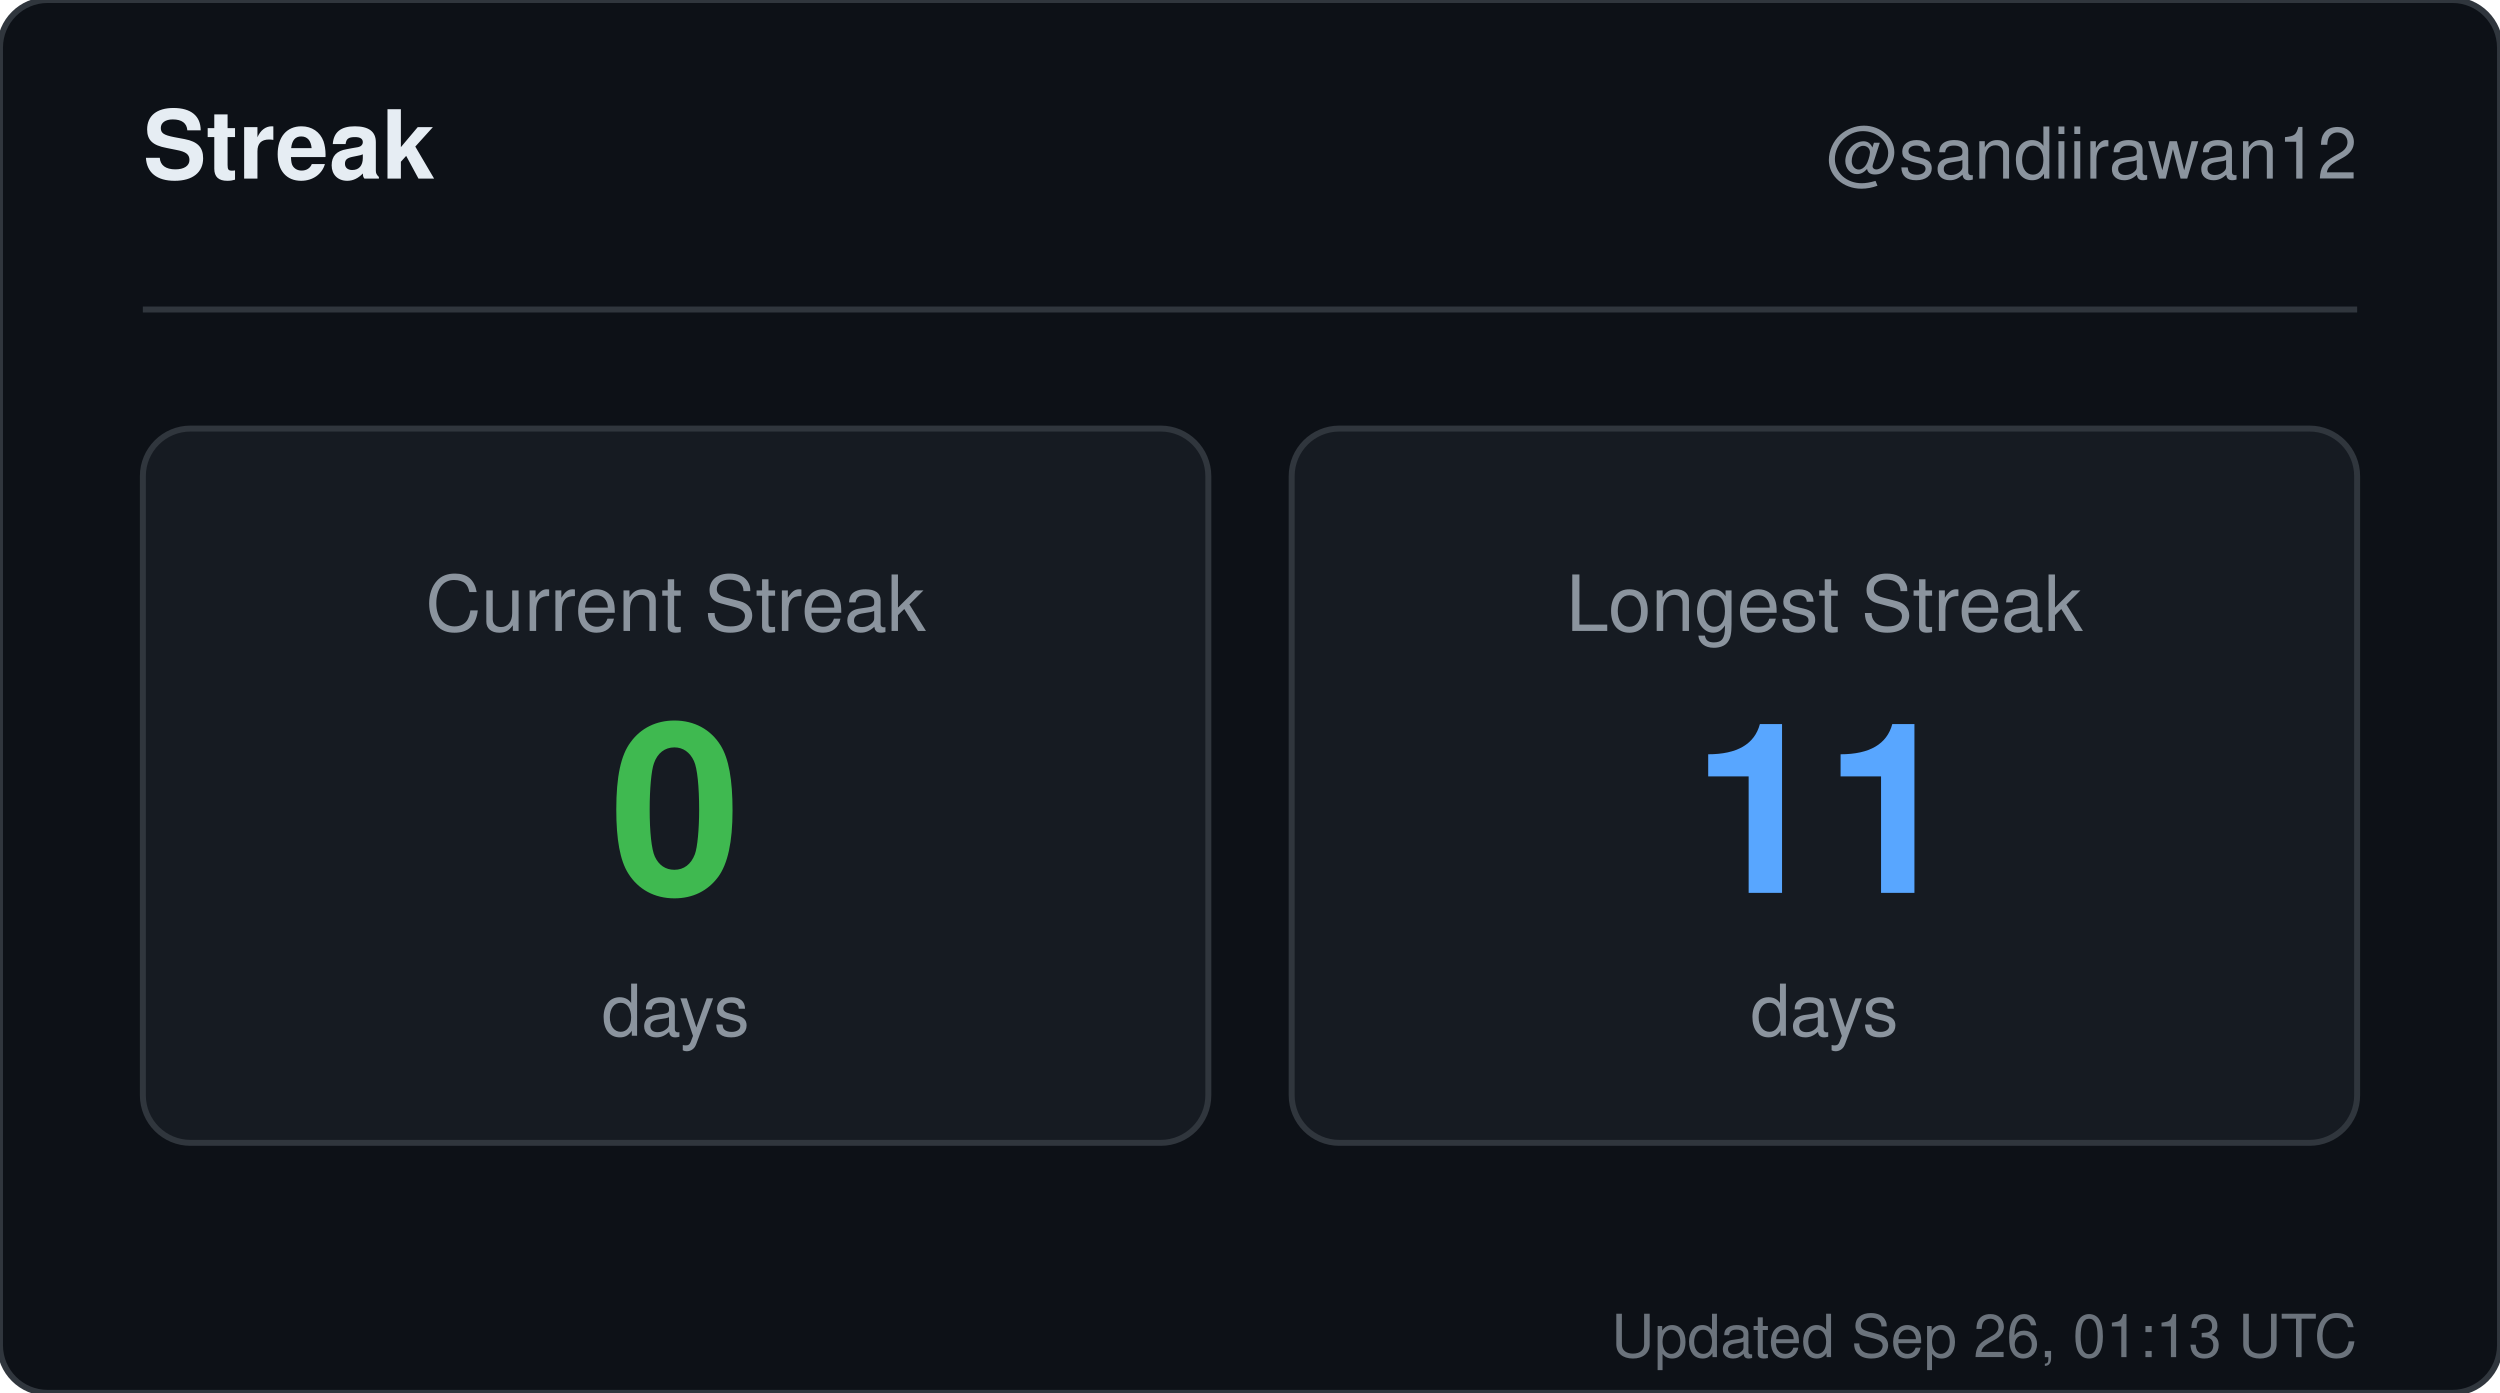
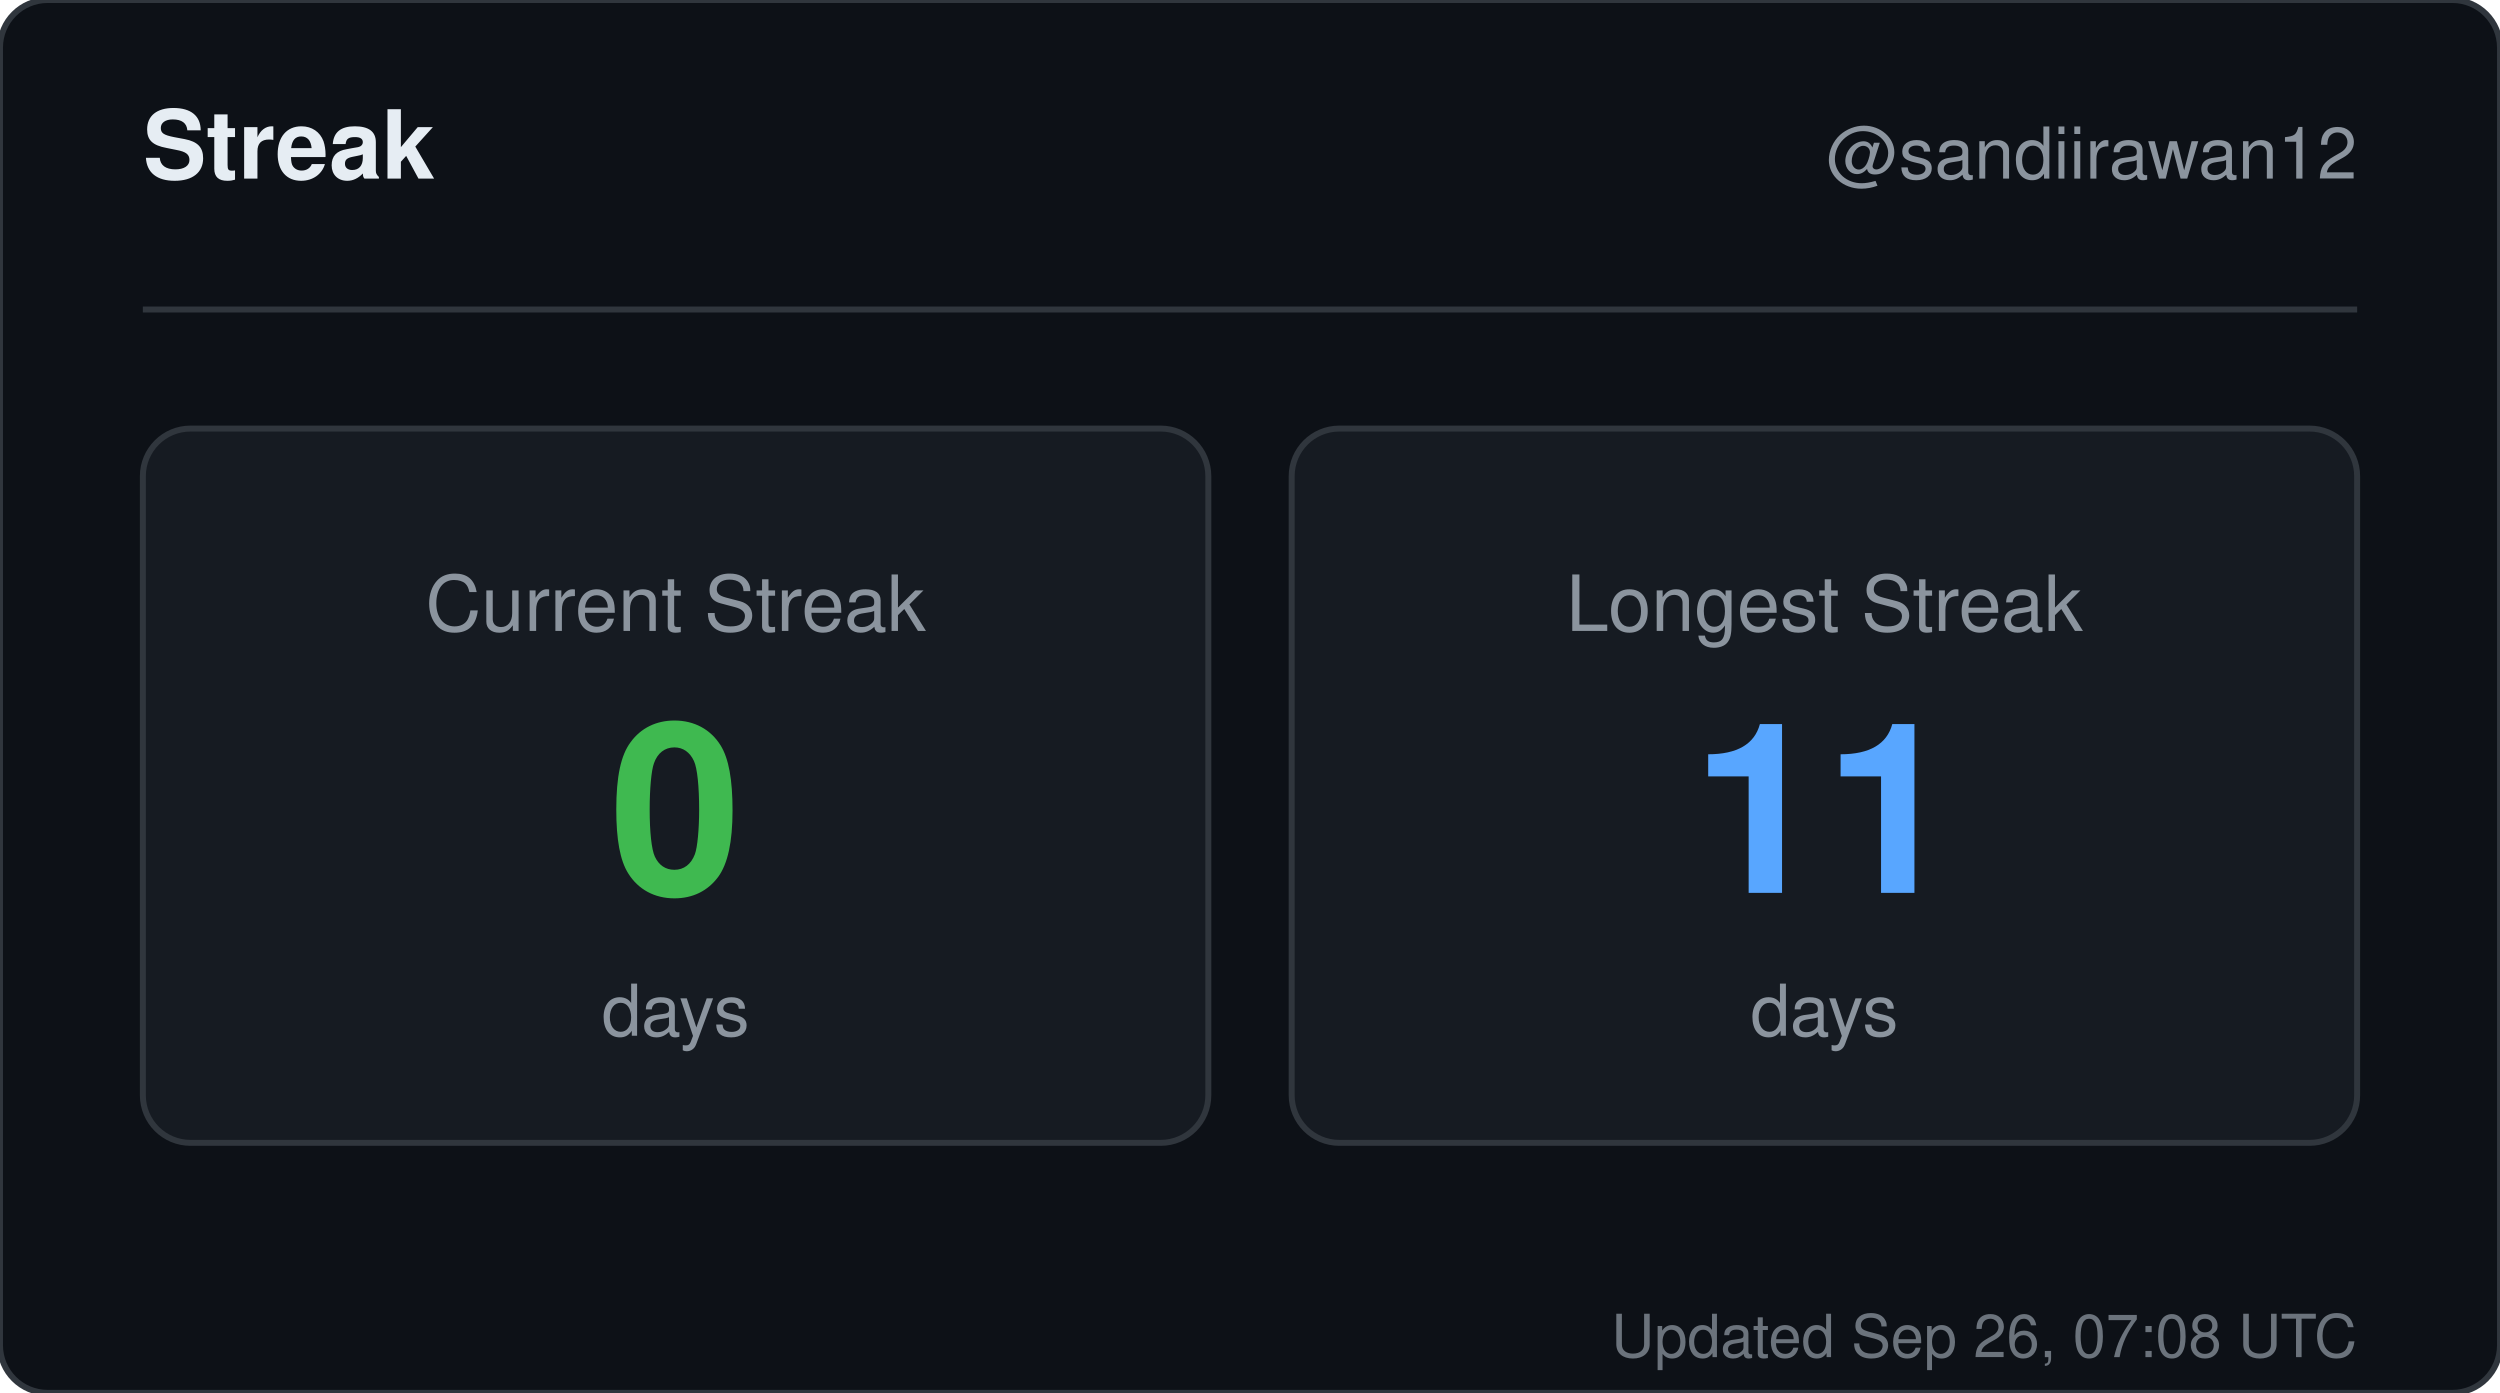
<svg xmlns="http://www.w3.org/2000/svg" width="420" height="234" viewBox="0 0 420 234" role="img" aria-label="Streak for sandiirawan12">
  <rect width="420" height="234" rx="8" fill="#0d1117" stroke="#30363d" />
  <g font-family="-apple-system, BlinkMacSystemFont, Segoe UI, Helvetica, Arial, sans-serif">
    <text x="24" y="30" fill="#e6edf3" font-size="16" font-weight="700">Streak</text>
    <text x="396" y="30" fill="#8b949e" font-size="12" text-anchor="end">@sandiirawan12</text>
    <line x1="24" y1="52" x2="396" y2="52" stroke="#30363d" />
    <rect x="24" y="72" width="179" height="120" rx="8" fill="#161b22" stroke="#30363d" />
    <text x="113.5" y="106" fill="#8b949e" font-size="13" text-anchor="middle">Current Streak</text>
    <text x="113.5" y="150" fill="#3fb950" font-size="40" font-weight="700" text-anchor="middle">0</text>
    <text x="113.5" y="174" fill="#8b949e" font-size="12" text-anchor="middle">days</text>
    <rect x="217" y="72" width="179" height="120" rx="8" fill="#161b22" stroke="#30363d" />
    <text x="306.5" y="106" fill="#8b949e" font-size="13" text-anchor="middle">Longest Streak</text>
    <text x="306.5" y="150" fill="#58a6ff" font-size="40" font-weight="700" text-anchor="middle">11</text>
    <text x="306.5" y="174" fill="#8b949e" font-size="12" text-anchor="middle">days</text>
-     <text x="396" y="228" fill="#8b949e" font-size="10" text-anchor="end" opacity="0.75">Updated Sep 26, 01:13 UTC</text>
+     <text x="396" y="228" fill="#8b949e" font-size="10" text-anchor="end" opacity="0.75">Updated Sep 26, 07:08 UTC</text>
  </g>
</svg>
